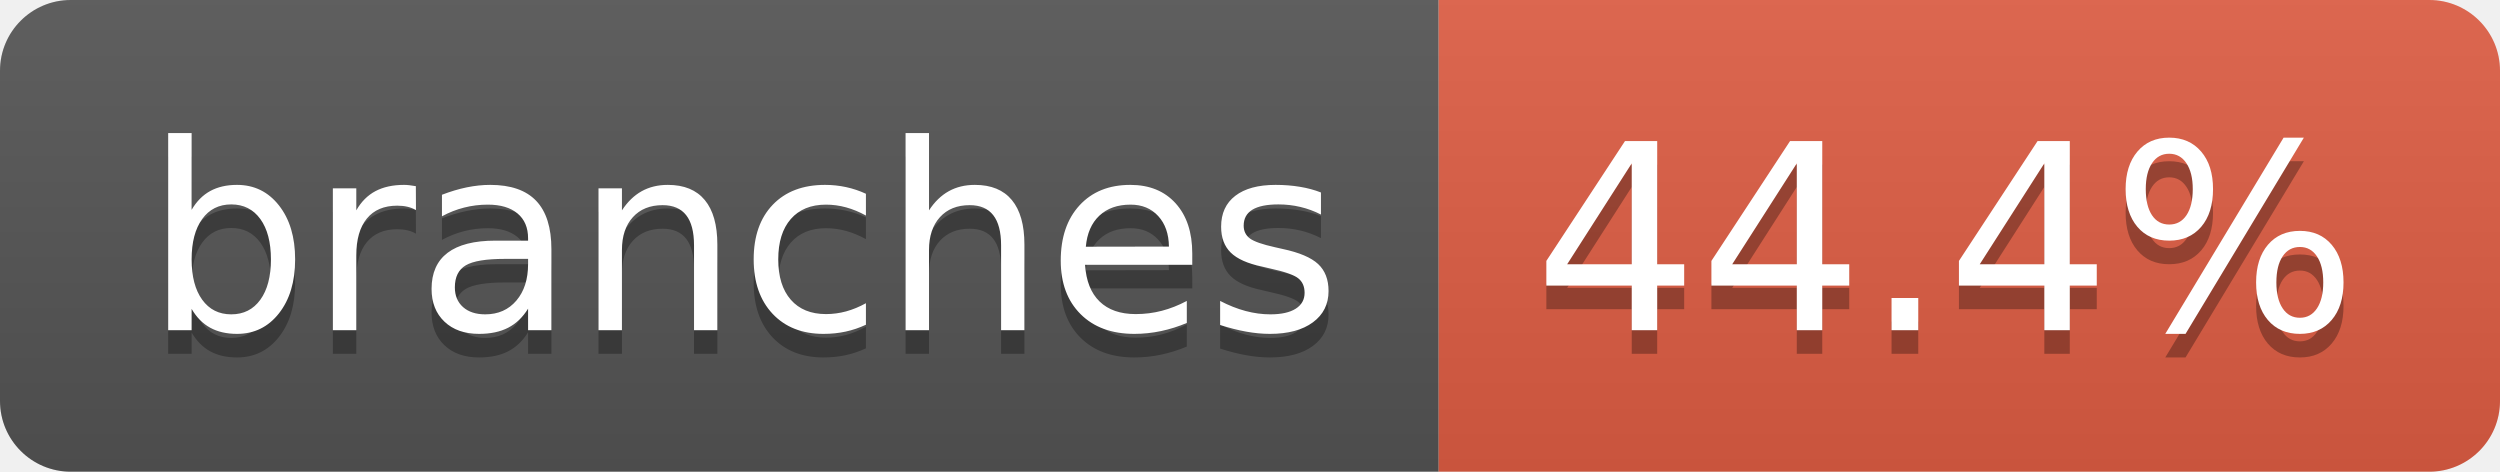
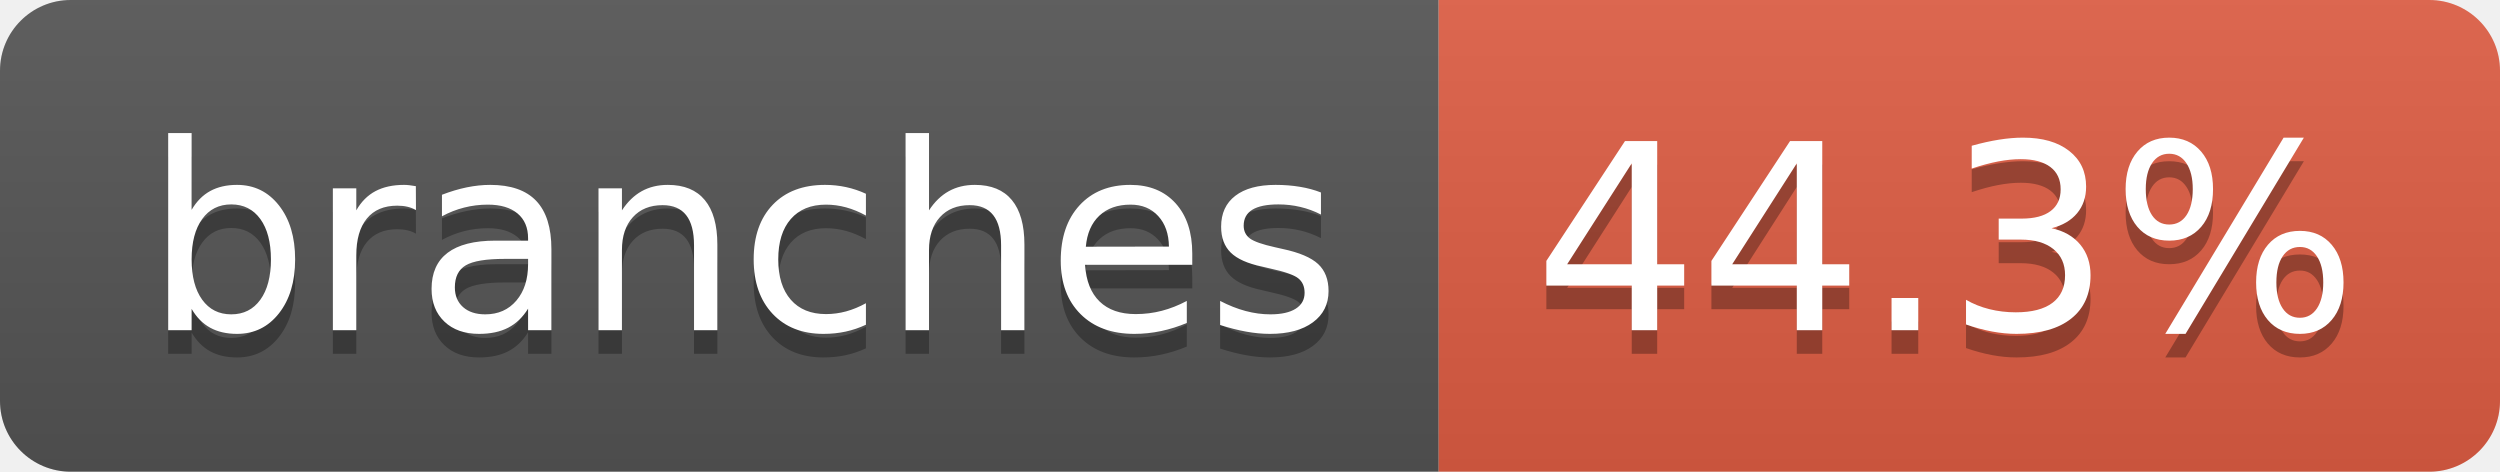
- <svg xmlns="http://www.w3.org/2000/svg" width="106" height="20" role="img" aria-label="branches: 44.4%">
+ <svg xmlns="http://www.w3.org/2000/svg" width="106" height="20" role="img" aria-label="branches: 44.3%">
  <linearGradient id="s" x2="0" y2="100%">
    <stop offset="0" stop-color="#bbb" stop-opacity=".1" />
    <stop offset="1" stop-opacity=".1" />
  </linearGradient>
  <clipPath id="r">
    <rect width="106" height="20" rx="3" fill="#fff" />
  </clipPath>
  <g clip-path="url(#r)">
    <rect width="61" height="20" fill="#555" />
    <rect x="61" width="45" height="20" fill="#e05d44" />
    <rect width="106" height="20" fill="url(#s)" />
  </g>
  <g fill="#fff" text-anchor="middle" font-family="Verdana,Geneva,DejaVu Sans,sans-serif" text-rendering="geometricPrecision" font-size="110">
    <text aria-hidden="true" x="315" y="150" fill="#010101" fill-opacity=".3" transform="scale(.1)" textLength="507">branches</text>
    <text x="315" y="140" transform="scale(.1)" fill="#fff" textLength="507">branches</text>
-     <text aria-hidden="true" x="825" y="150" fill="#010101" fill-opacity=".3" transform="scale(.1)" textLength="350">44.4%</text>
-     <text x="825" y="140" transform="scale(.1)" fill="#fff" textLength="350">44.4%</text>
+     <text aria-hidden="true" x="825" y="150" fill="#010101" fill-opacity=".3" transform="scale(.1)" textLength="350">44.3%</text>
+     <text x="825" y="140" transform="scale(.1)" fill="#fff" textLength="350">44.3%</text>
  </g>
</svg>
